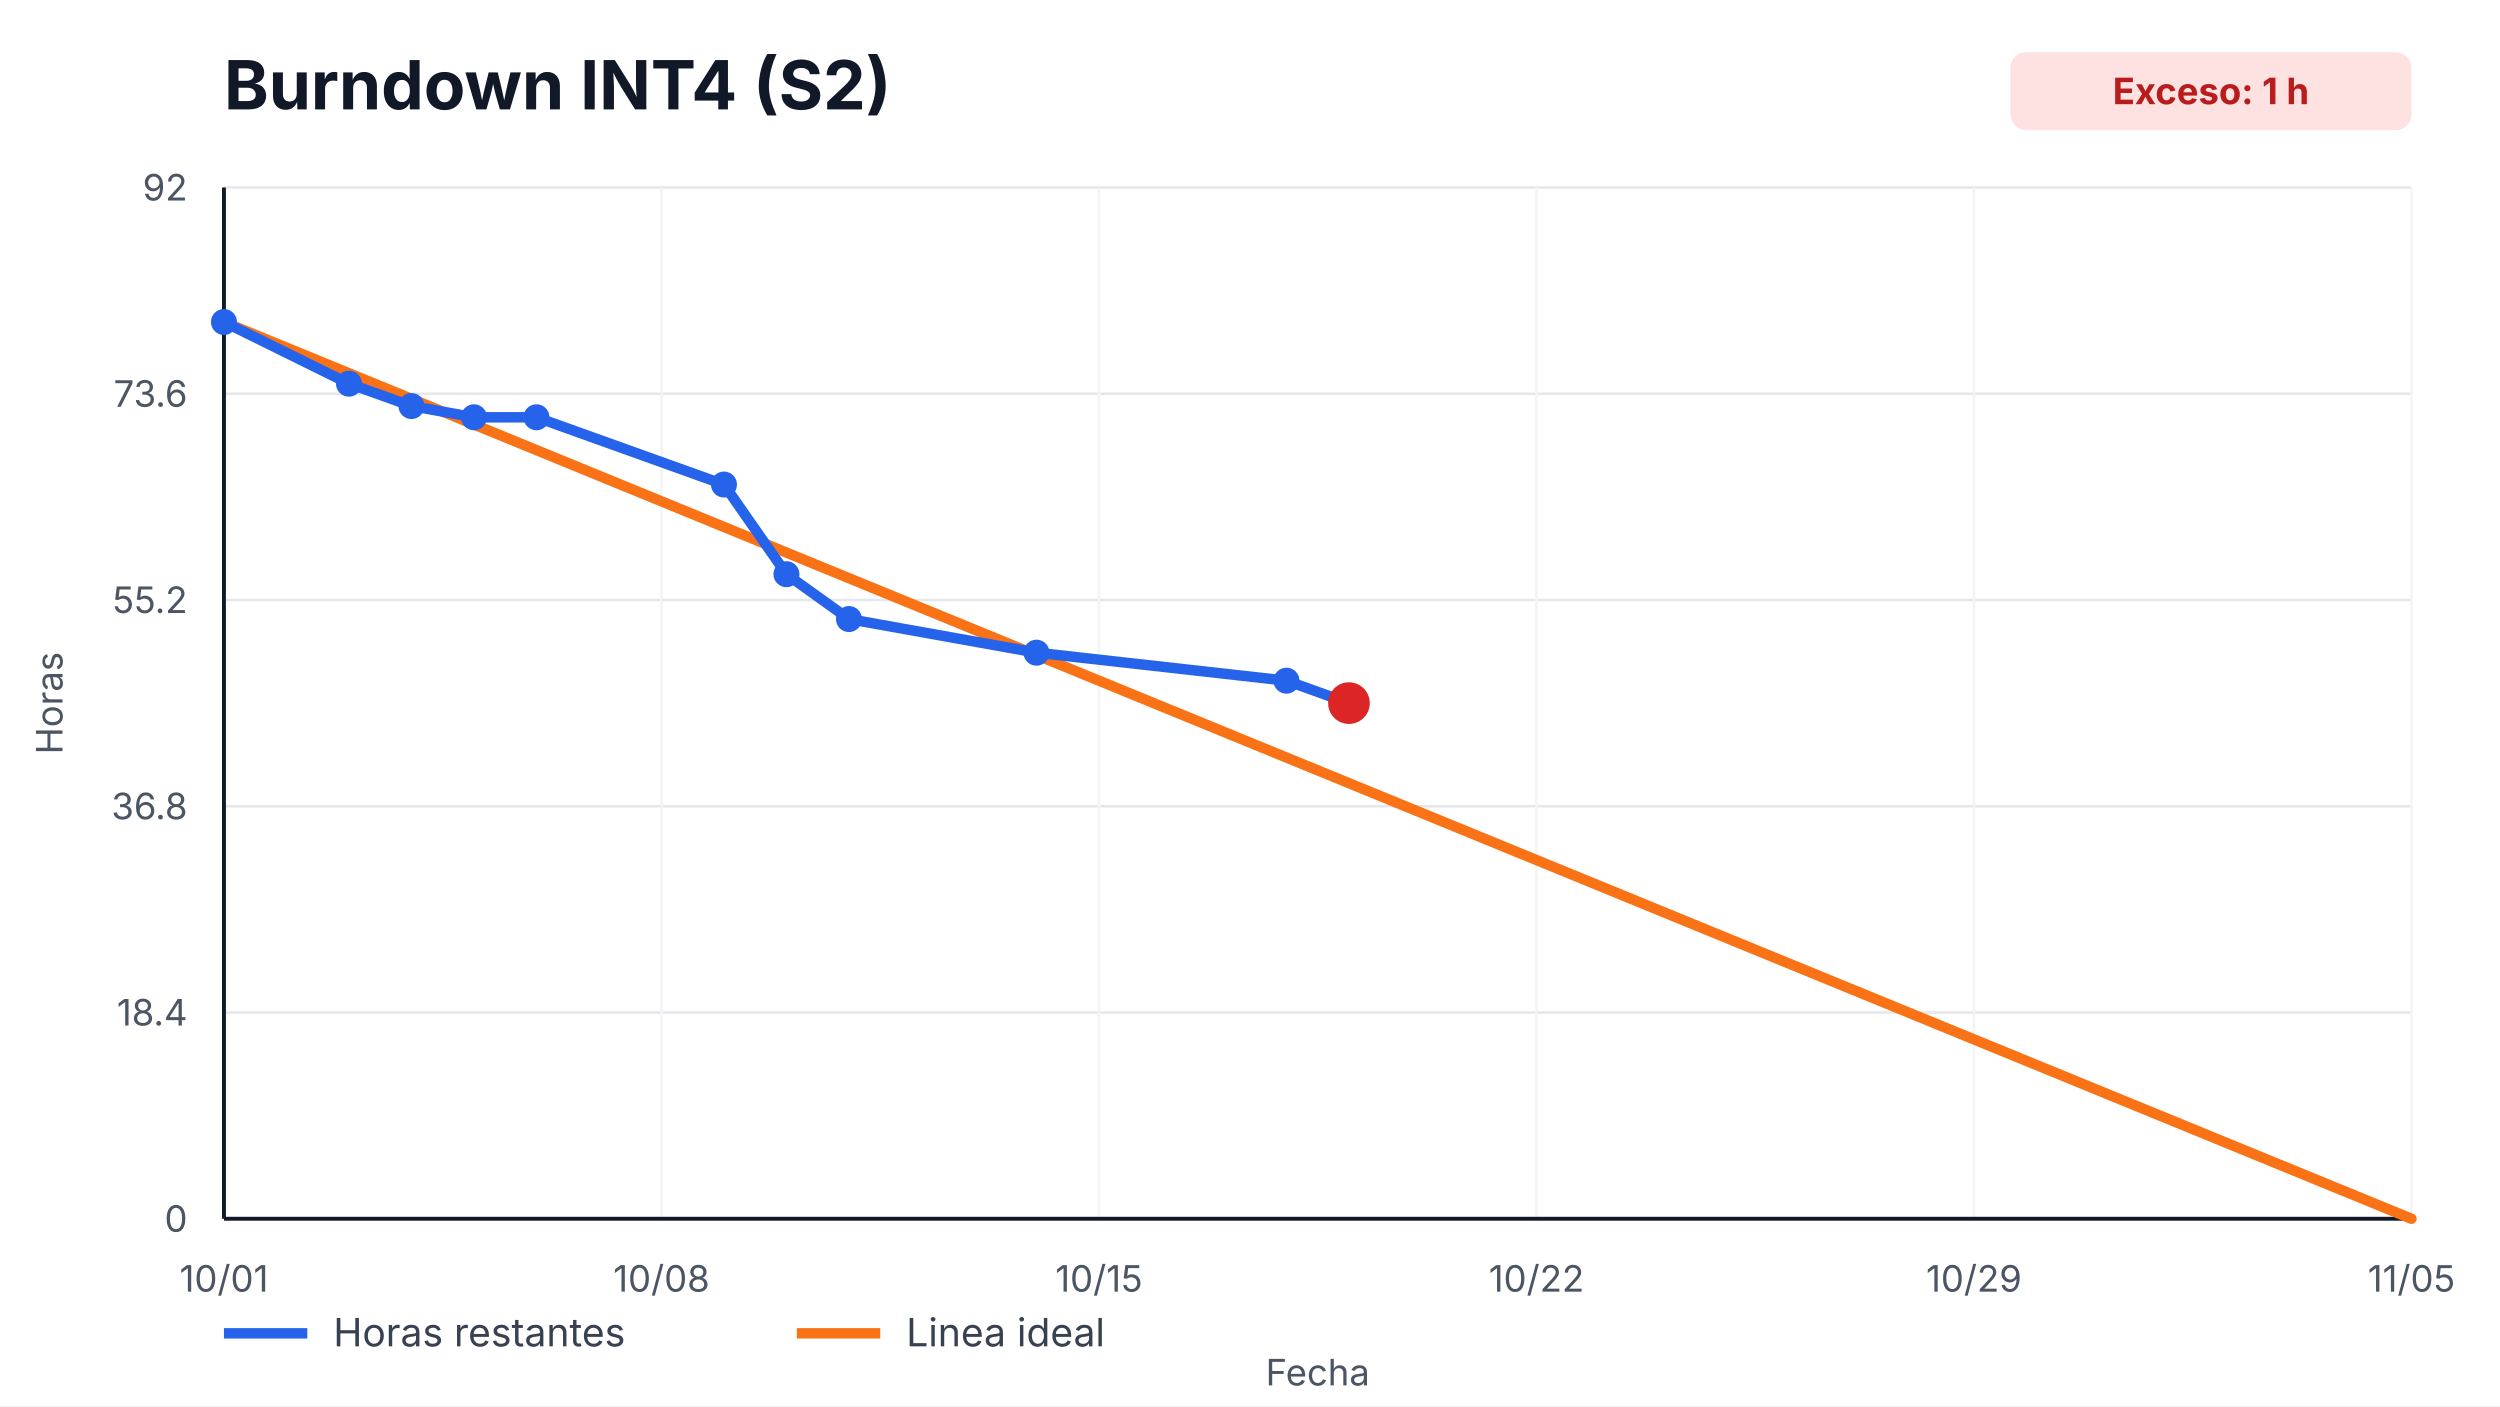
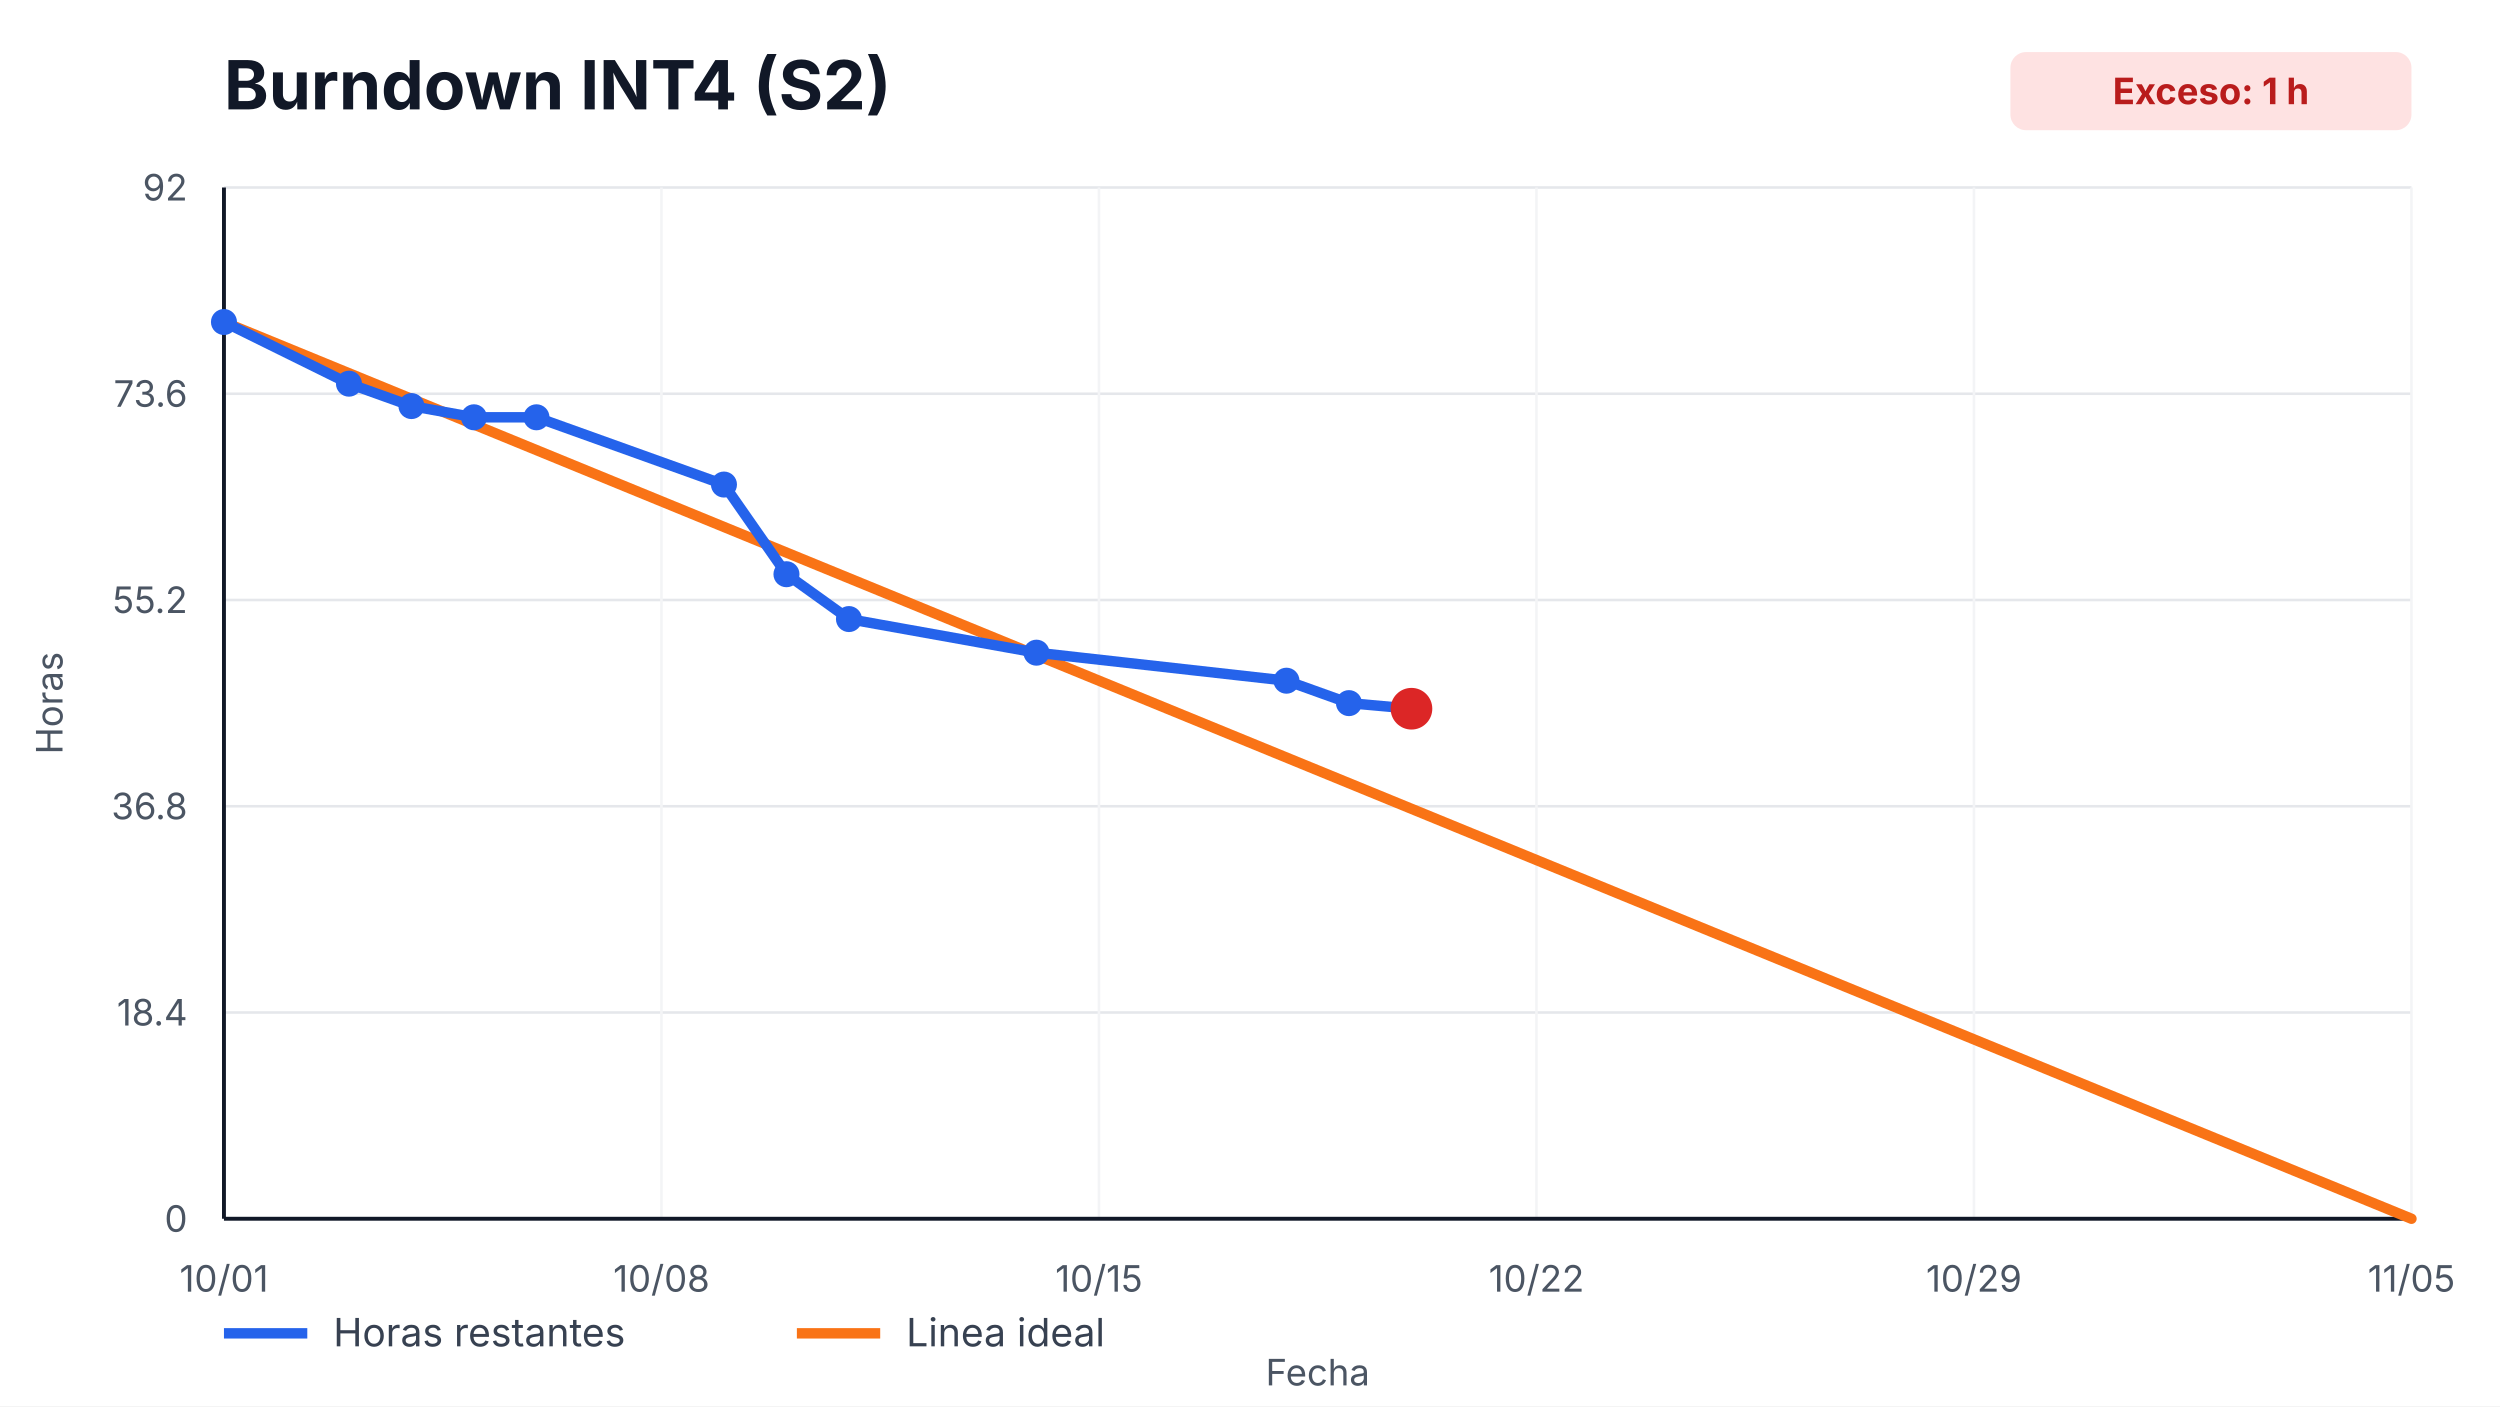
<svg xmlns="http://www.w3.org/2000/svg" width="960" height="540" viewBox="0 0 960 540" role="img" aria-label="Burndown INT4 (S2)">
  <style>
    text { font-family: -apple-system, BlinkMacSystemFont, "Segoe UI", sans-serif; fill: #111827; }
    .title { font-size: 26px; font-weight: 700; }
    .axis { font-size: 14px; fill: #4b5563; }
    .legend { font-size: 15px; fill: #374151; }
    .overrun { font-size: 14px; font-weight: 700; fill: #b91c1c; }
  </style>
  <rect width="100%" height="100%" fill="#ffffff" />
  <text x="86" y="42" class="title">Burndown INT4 (S2)</text>
  <rect x="772" y="20" width="154" height="30" rx="6" fill="#fee2e2" />
  <text x="849" y="40" text-anchor="middle" class="overrun">Exceso: 1 h</text>
  <g>
    <line x1="86" y1="468.00" x2="926" y2="468.00" stroke="#e5e7eb" />
    <line x1="86" y1="388.80" x2="926" y2="388.80" stroke="#e5e7eb" />
    <line x1="86" y1="309.60" x2="926" y2="309.60" stroke="#e5e7eb" />
    <line x1="86" y1="230.40" x2="926" y2="230.40" stroke="#e5e7eb" />
    <line x1="86" y1="151.20" x2="926" y2="151.20" stroke="#e5e7eb" />
    <line x1="86" y1="72.00" x2="926" y2="72.00" stroke="#e5e7eb" />
  </g>
  <g>
    <line x1="86.00" y1="72" x2="86.00" y2="468" stroke="#f3f4f6" />
    <text x="86.00" y="496" text-anchor="middle" class="axis">10/01</text>
    <line x1="254.00" y1="72" x2="254.00" y2="468" stroke="#f3f4f6" />
    <text x="254.00" y="496" text-anchor="middle" class="axis">10/08</text>
    <line x1="422.00" y1="72" x2="422.00" y2="468" stroke="#f3f4f6" />
    <text x="422.00" y="496" text-anchor="middle" class="axis">10/15</text>
    <line x1="590.00" y1="72" x2="590.00" y2="468" stroke="#f3f4f6" />
    <text x="590.00" y="496" text-anchor="middle" class="axis">10/22</text>
    <line x1="758.00" y1="72" x2="758.00" y2="468" stroke="#f3f4f6" />
    <text x="758.00" y="496" text-anchor="middle" class="axis">10/29</text>
    <line x1="926.00" y1="72" x2="926.00" y2="468" stroke="#f3f4f6" />
    <text x="926.00" y="496" text-anchor="middle" class="axis">11/05</text>
  </g>
  <line x1="86" y1="468" x2="926" y2="468" stroke="#111827" stroke-width="1.5" />
  <line x1="86" y1="72" x2="86" y2="468" stroke="#111827" stroke-width="1.5" />
  <g>
    <text x="72" y="473.00" text-anchor="end" class="axis">0</text>
    <text x="72" y="393.80" text-anchor="end" class="axis">18.4</text>
    <text x="72" y="314.60" text-anchor="end" class="axis">36.8</text>
    <text x="72" y="235.40" text-anchor="end" class="axis">55.2</text>
    <text x="72" y="156.20" text-anchor="end" class="axis">73.6</text>
    <text x="72" y="77.00" text-anchor="end" class="axis">92</text>
  </g>
  <polyline points="86.00,123.65 926.00,468.00" fill="none" stroke="#f97316" stroke-width="4" stroke-linecap="round" />
-   <polyline points="86.00,123.65 134.00,147.33 158.00,155.93 182.00,160.24 206.00,160.24 278.00,186.07 302.00,220.50 326.00,237.72 398.00,250.63 494.00,261.39 518.00,270.00" fill="none" stroke="#2563eb" stroke-width="4" stroke-linecap="round" stroke-linejoin="round" />
+   <polyline points="86.00,123.65 134.00,147.33 158.00,155.93 182.00,160.24 206.00,160.24 278.00,186.07 302.00,220.50 326.00,237.72 398.00,250.63 494.00,261.39 518.00,270.00 542.00,272.15" fill="none" stroke="#2563eb" stroke-width="4" stroke-linecap="round" stroke-linejoin="round" />
  <g>
    <circle cx="86.00" cy="123.65" r="5" fill="#2563eb" />
    <circle cx="134.00" cy="147.33" r="5" fill="#2563eb" />
    <circle cx="158.00" cy="155.93" r="5" fill="#2563eb" />
    <circle cx="182.00" cy="160.24" r="5" fill="#2563eb" />
    <circle cx="206.00" cy="160.24" r="5" fill="#2563eb" />
    <circle cx="278.00" cy="186.07" r="5" fill="#2563eb" />
    <circle cx="302.00" cy="220.50" r="5" fill="#2563eb" />
    <circle cx="326.00" cy="237.72" r="5" fill="#2563eb" />
    <circle cx="398.00" cy="250.63" r="5" fill="#2563eb" />
    <circle cx="494.00" cy="261.39" r="5" fill="#2563eb" />
    <circle cx="518.00" cy="270.00" r="5" fill="#2563eb" />
+     <circle cx="542.00" cy="272.15" r="5" fill="#2563eb" />
  </g>
-   <circle cx="518.00" cy="270.00" r="8" fill="#dc2626" />
+   <circle cx="542.00" cy="272.15" r="8" fill="#dc2626" />
  <line x1="86" y1="512" x2="118" y2="512" stroke="#2563eb" stroke-width="4" />
  <text x="128" y="517" class="legend">Horas restantes</text>
  <line x1="306" y1="512" x2="338" y2="512" stroke="#f97316" stroke-width="4" />
  <text x="348" y="517" class="legend">Linea ideal</text>
  <text x="506.0" y="532" text-anchor="middle" class="axis">Fecha</text>
  <text x="24" y="270.0" transform="rotate(-90 24,270.0)" text-anchor="middle" class="axis">Horas</text>
</svg>
